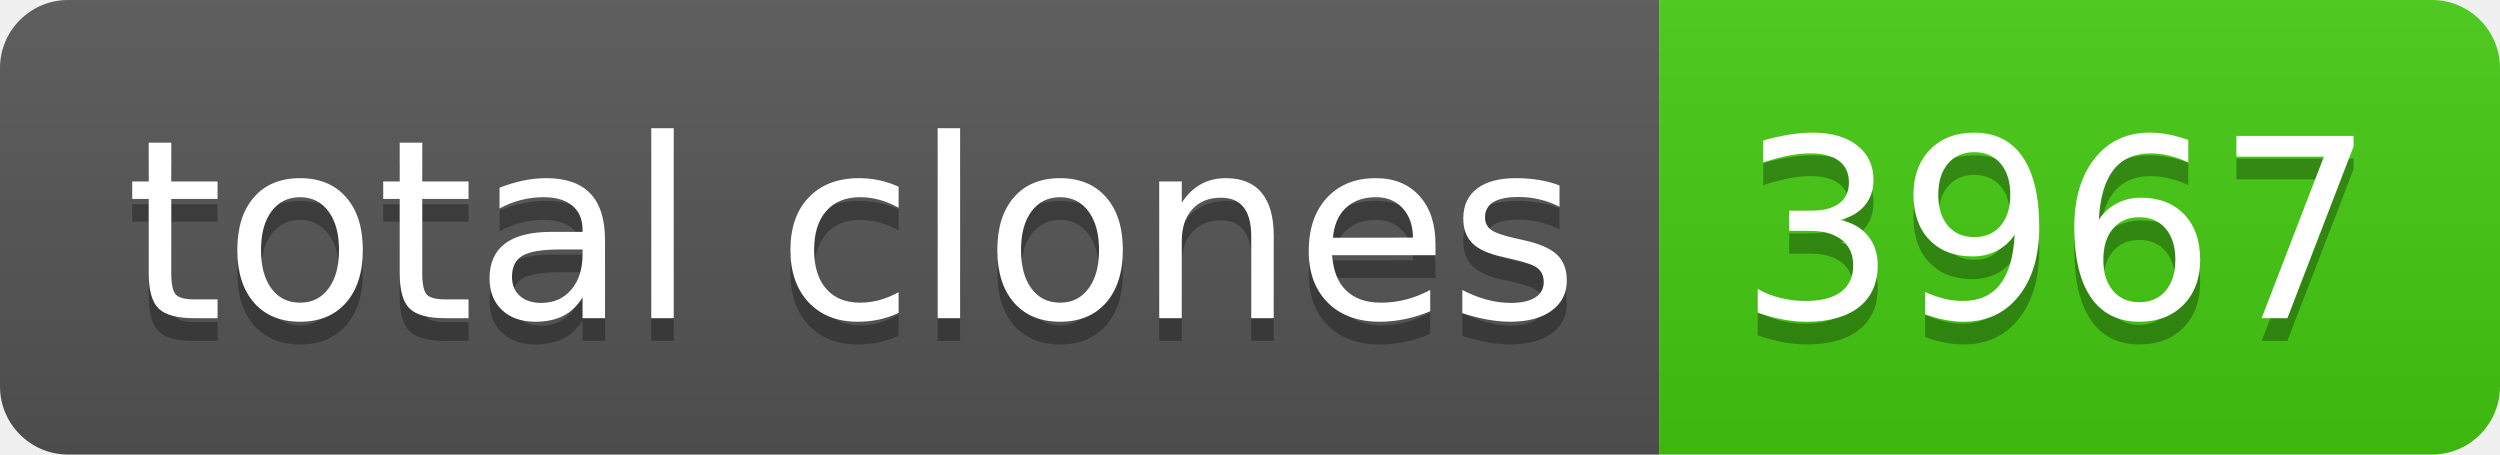
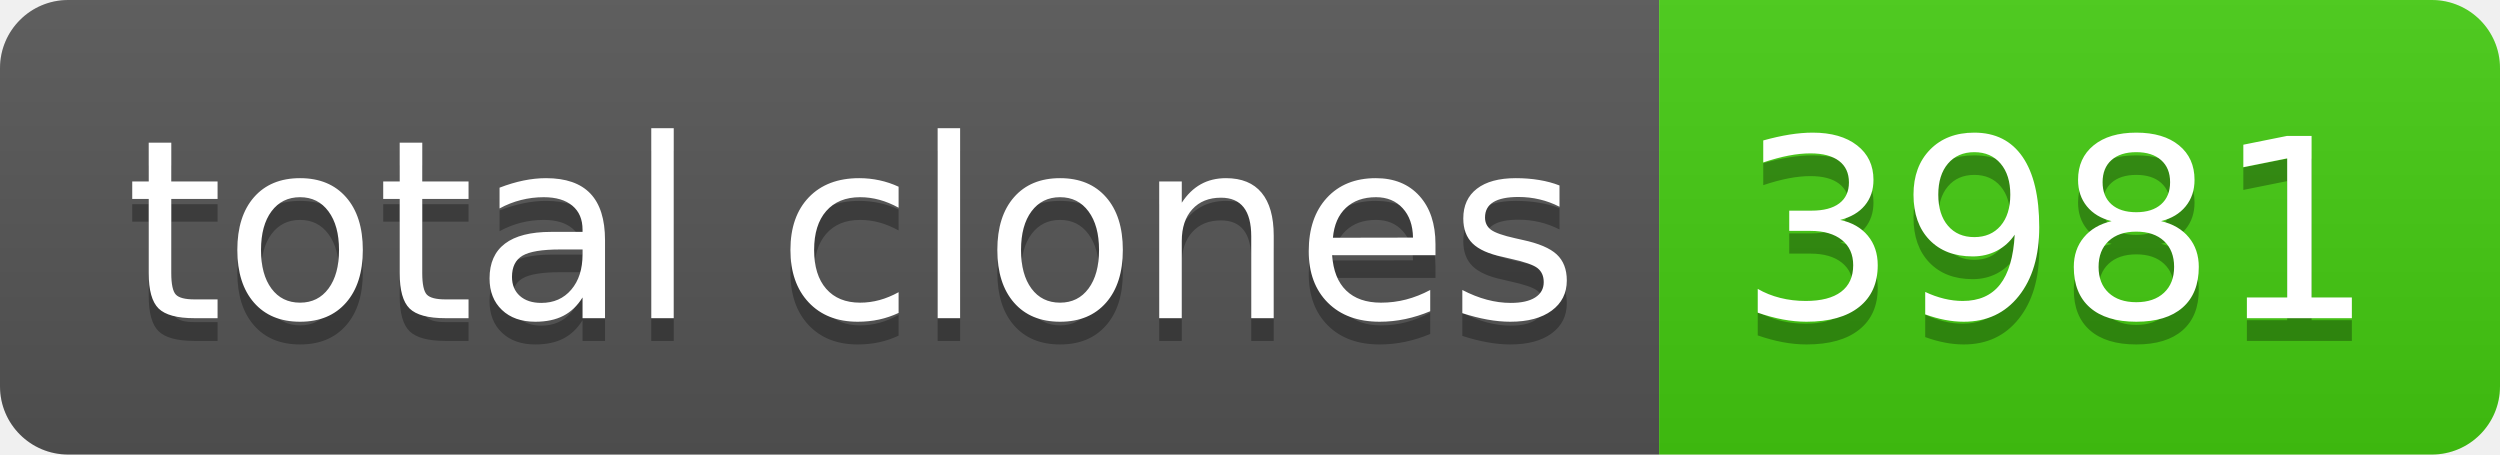
- <svg xmlns="http://www.w3.org/2000/svg" width="110" height="20" role="img" aria-label="total clones: 3967">
+ <svg xmlns="http://www.w3.org/2000/svg" width="110" height="20" role="img" aria-label="total clones: 3981">
  <linearGradient id="s" x2="0" y2="100%">
    <stop offset="0" stop-color="#bbb" stop-opacity=".1" />
    <stop offset="1" stop-opacity=".1" />
  </linearGradient>
  <clipPath id="r">
    <rect width="110" height="20" rx="3" fill="#fff" />
  </clipPath>
  <g clip-path="url(#r)">
    <rect width="73" height="20" fill="#555" />
    <rect x="73" width="37" height="20" fill="#4c1" />
    <rect width="110" height="20" fill="url(#s)" />
  </g>
  <g fill="#fff" text-anchor="middle" font-family="Verdana,Geneva,DejaVu Sans,sans-serif" text-rendering="geometricPrecision" font-size="110">
    <text aria-hidden="true" x="375" y="150" fill="#010101" fill-opacity=".3" transform="scale(.1)" textLength="630">total clones</text>
    <text x="375" y="140" transform="scale(.1)" fill="#fff" textLength="630">total clones</text>
-     <text aria-hidden="true" x="905" y="150" fill="#010101" fill-opacity=".3" transform="scale(.1)" textLength="270">3967</text>
-     <text x="905" y="140" transform="scale(.1)" fill="#fff" textLength="270">3967</text>
+     <text aria-hidden="true" x="905" y="150" fill="#010101" fill-opacity=".3" transform="scale(.1)" textLength="270">3981</text>
+     <text x="905" y="140" transform="scale(.1)" fill="#fff" textLength="270">3981</text>
  </g>
</svg>
